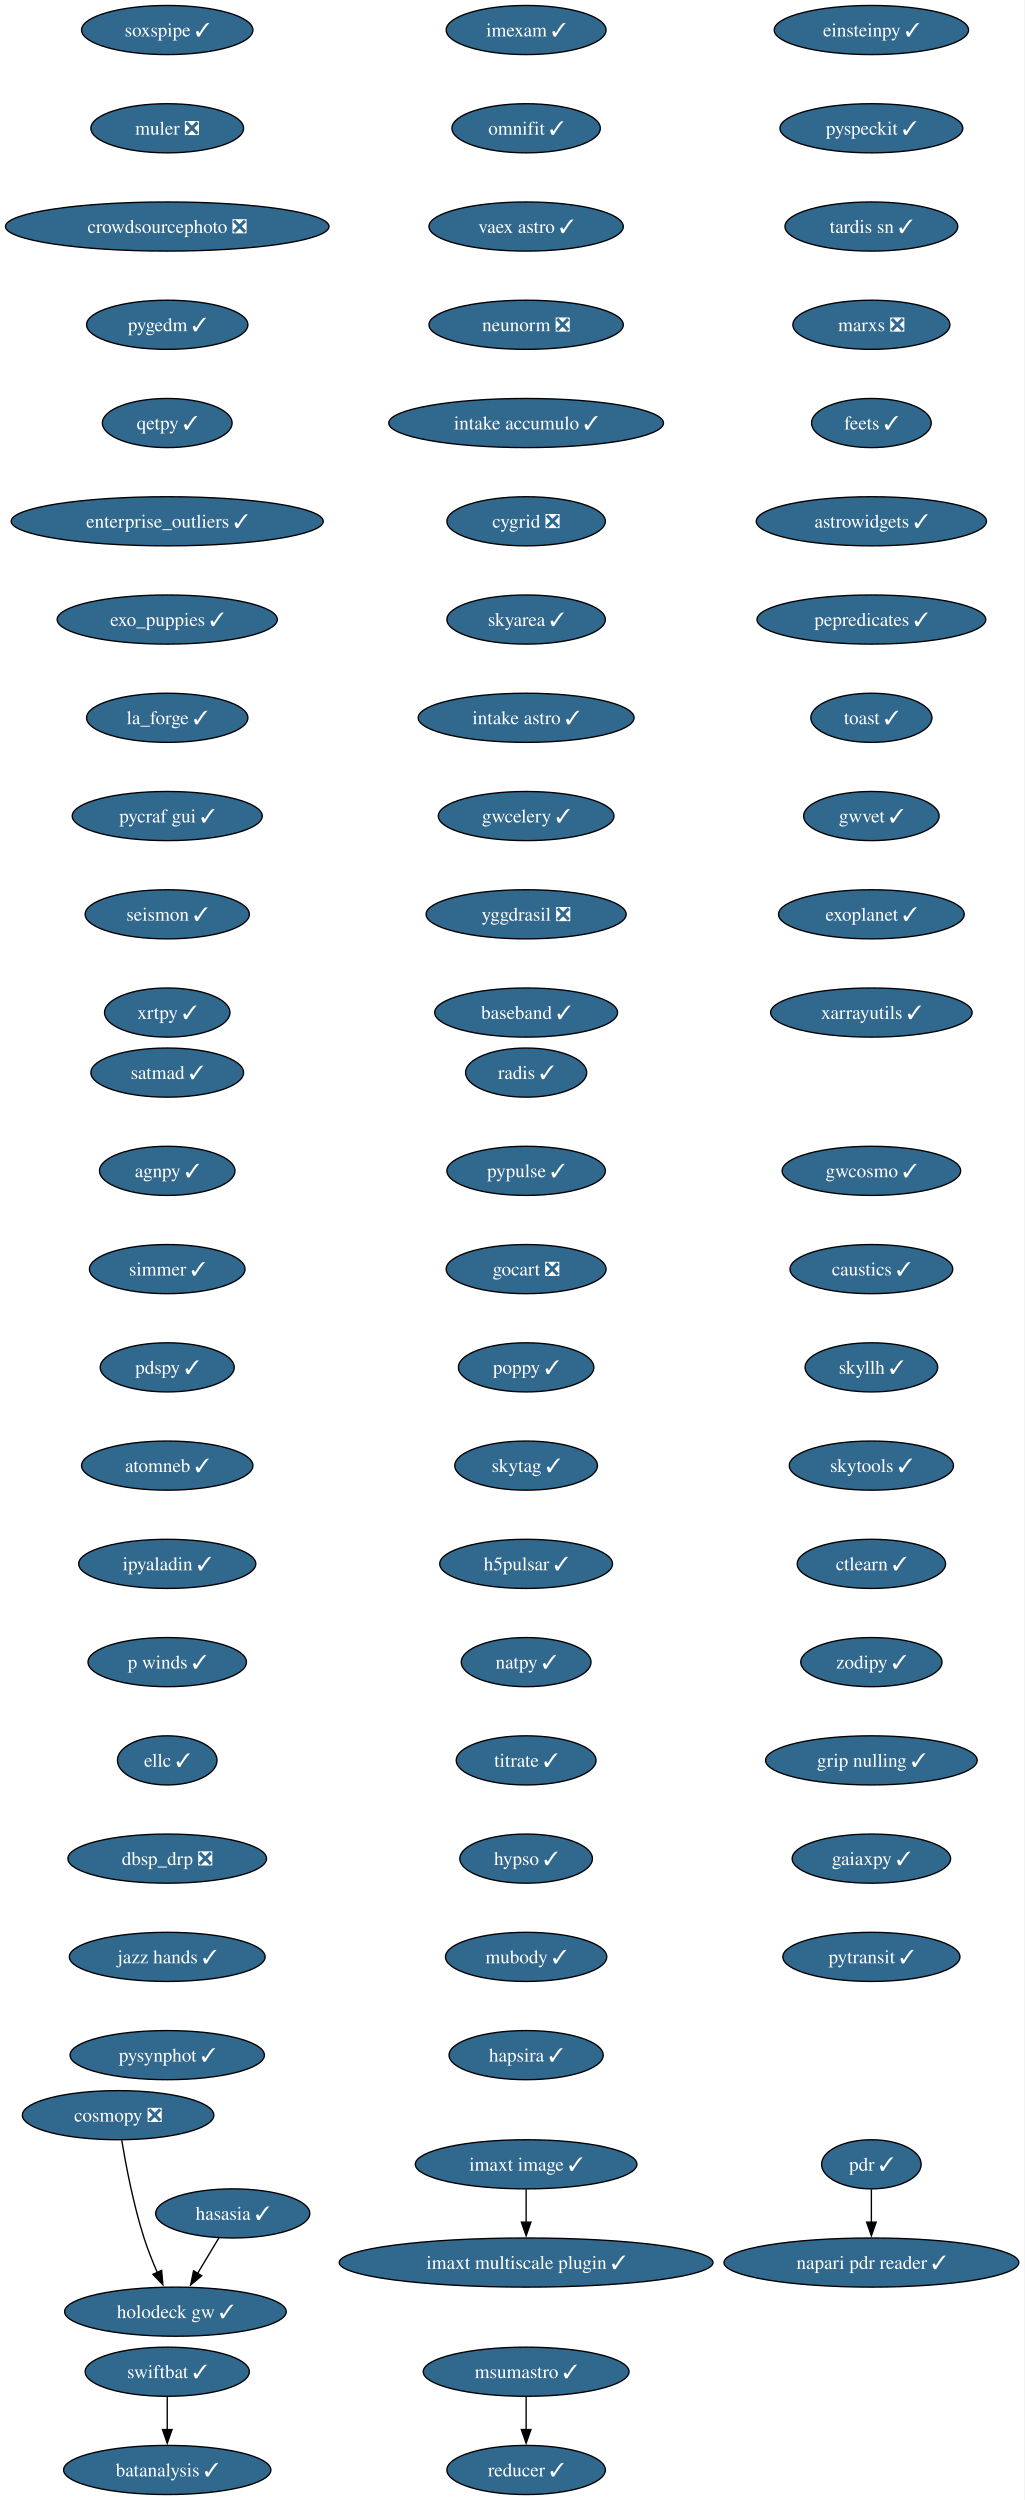
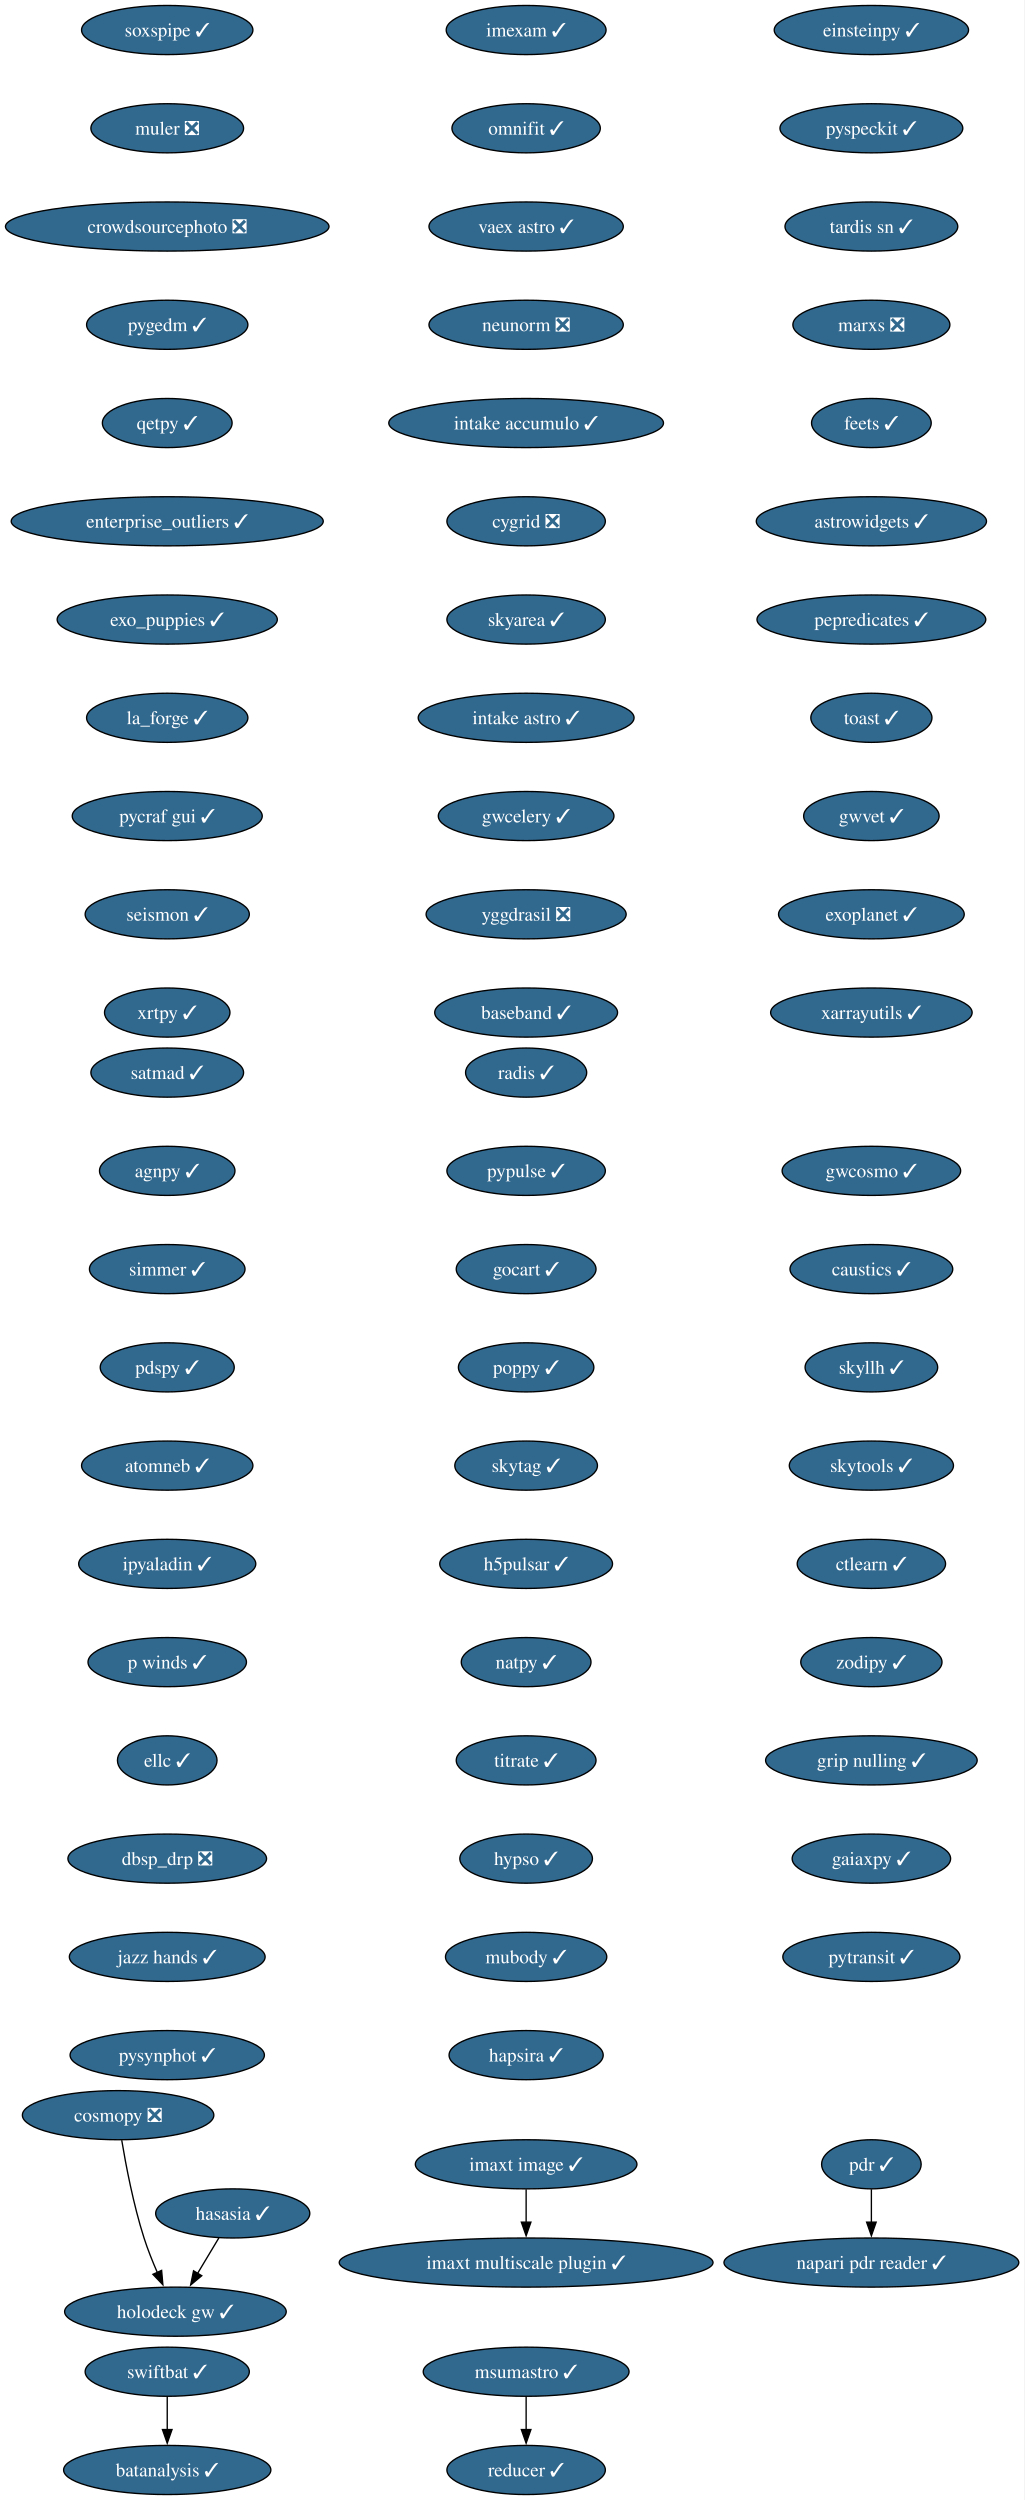
<svg xmlns="http://www.w3.org/2000/svg" xmlns:xlink="http://www.w3.org/1999/xlink" width="751pt" height="1832pt" viewBox="0.00 0.00 751.00 1832.00">
  <g id="graph0" class="graph" transform="scale(1 1) rotate(0) translate(4 1828)">
    <polygon fill="white" stroke="none" points="-4,4 -4,-1828 746.58,-1828 746.58,4 -4,4" />
    <g id="node1" class="node">
      <g id="a_node1">
        <a xlink:href="https://github.com/conda-forge/imexam-feedstock/pull/17" xlink:title="imexam ✓">
          <ellipse fill="#31688e" stroke="black" cx="381.55" cy="-1806" rx="58.57" ry="18" />
          <text xml:space="preserve" text-anchor="middle" x="381.55" y="-1801.33" font-family="Times,serif" font-size="14.00" fill="white">imexam ✓</text>
        </a>
      </g>
    </g>
    <g id="node2" class="node">
      <g id="a_node2">
        <a xlink:href="https://github.com/conda-forge/omnifit-feedstock/pull/15" xlink:title="omnifit ✓">
          <ellipse fill="#31688e" stroke="black" cx="381.55" cy="-1734" rx="54.36" ry="18" />
          <text xml:space="preserve" text-anchor="middle" x="381.55" y="-1729.33" font-family="Times,serif" font-size="14.00" fill="white">omnifit ✓</text>
        </a>
      </g>
    </g>
    <g id="node5" class="node">
      <g id="a_node5">
        <a xlink:href="https://github.com/conda-forge/vaex-astro-feedstock/pull/23" xlink:title="vaex astro ✓">
          <ellipse fill="#31688e" stroke="black" cx="381.55" cy="-1662" rx="71.2" ry="18" />
          <text xml:space="preserve" text-anchor="middle" x="381.55" y="-1657.33" font-family="Times,serif" font-size="14.00" fill="white">vaex astro ✓</text>
        </a>
      </g>
    </g>
    <g id="node3" class="node">
      <g id="a_node3">
        <a xlink:href="https://github.com/conda-forge/msumastro-feedstock/pull/25" xlink:title="msumastro ✓">
          <ellipse fill="#31688e" stroke="black" cx="381.55" cy="-90" rx="75.41" ry="18" />
          <text xml:space="preserve" text-anchor="middle" x="381.55" y="-85.33" font-family="Times,serif" font-size="14.00" fill="white">msumastro ✓</text>
        </a>
      </g>
    </g>
    <g id="node4" class="node">
      <g id="a_node4">
        <a xlink:href="https://github.com/conda-forge/reducer-feedstock/pull/13" xlink:title="reducer ✓">
          <ellipse fill="#31688e" stroke="black" cx="381.55" cy="-18" rx="58.05" ry="18" />
          <text xml:space="preserve" text-anchor="middle" x="381.55" y="-13.32" font-family="Times,serif" font-size="14.00" fill="white">reducer ✓</text>
        </a>
      </g>
    </g>
    <g id="edge2" class="edge">
      <path fill="none" stroke="black" d="M381.55,-71.7C381.55,-64.41 381.55,-55.73 381.55,-47.54" />
      <polygon fill="black" stroke="black" points="385.05,-47.62 381.55,-37.62 378.05,-47.62 385.05,-47.62" />
    </g>
    <g id="node6" class="node">
      <g id="a_node6">
        <a xlink:href="https://github.com/conda-forge/neunorm-feedstock/pull/6" xlink:title="neunorm ❎">
          <ellipse fill="#31688e" stroke="black" cx="381.55" cy="-1590" rx="71.2" ry="18" />
          <text xml:space="preserve" text-anchor="middle" x="381.55" y="-1585.33" font-family="Times,serif" font-size="14.00" fill="white">neunorm ❎</text>
        </a>
      </g>
    </g>
    <g id="node7" class="node">
      <g id="a_node7">
        <a xlink:href="https://github.com/conda-forge/intake-accumulo-feedstock/pull/2" xlink:title="intake accumulo ✓">
          <ellipse fill="#31688e" stroke="black" cx="381.55" cy="-1518" rx="100.66" ry="18" />
          <text xml:space="preserve" text-anchor="middle" x="381.55" y="-1513.33" font-family="Times,serif" font-size="14.00" fill="white">intake accumulo ✓</text>
        </a>
      </g>
    </g>
    <g id="node8" class="node">
      <g id="a_node8">
        <a xlink:href="https://github.com/conda-forge/cygrid-feedstock/pull/25" xlink:title="cygrid ❎">
          <ellipse fill="#31688e" stroke="black" cx="381.55" cy="-1446" rx="58.05" ry="18" />
          <text xml:space="preserve" text-anchor="middle" x="381.55" y="-1441.33" font-family="Times,serif" font-size="14.00" fill="white">cygrid ❎</text>
        </a>
      </g>
    </g>
    <g id="node9" class="node">
      <g id="a_node9">
        <a xlink:href="https://github.com/conda-forge/skyarea-feedstock/pull/1" xlink:title="skyarea ✓">
          <ellipse fill="#31688e" stroke="black" cx="381.55" cy="-1374" rx="58.05" ry="18" />
          <text xml:space="preserve" text-anchor="middle" x="381.55" y="-1369.33" font-family="Times,serif" font-size="14.00" fill="white">skyarea ✓</text>
        </a>
      </g>
    </g>
    <g id="node10" class="node">
      <g id="a_node10">
        <a xlink:href="https://github.com/conda-forge/intake-astro-feedstock/pull/1" xlink:title="intake astro ✓">
          <ellipse fill="#31688e" stroke="black" cx="381.55" cy="-1302" rx="79.09" ry="18" />
          <text xml:space="preserve" text-anchor="middle" x="381.55" y="-1297.33" font-family="Times,serif" font-size="14.00" fill="white">intake astro ✓</text>
        </a>
      </g>
    </g>
    <g id="node11" class="node">
      <g id="a_node11">
        <a xlink:href="https://github.com/conda-forge/gwcelery-feedstock/pull/27" xlink:title="gwcelery ✓">
          <ellipse fill="#31688e" stroke="black" cx="381.55" cy="-1230" rx="64.36" ry="18" />
          <text xml:space="preserve" text-anchor="middle" x="381.55" y="-1225.33" font-family="Times,serif" font-size="14.00" fill="white">gwcelery ✓</text>
        </a>
      </g>
    </g>
    <g id="node12" class="node">
      <g id="a_node12">
        <a xlink:href="https://github.com/conda-forge/yggdrasil-feedstock/pull/48" xlink:title="yggdrasil ❎">
          <ellipse fill="#31688e" stroke="black" cx="381.55" cy="-1158" rx="73.3" ry="18" />
          <text xml:space="preserve" text-anchor="middle" x="381.55" y="-1153.33" font-family="Times,serif" font-size="14.00" fill="white">yggdrasil ❎</text>
        </a>
      </g>
    </g>
    <g id="node13" class="node">
      <g id="a_node13">
        <a xlink:href="https://github.com/conda-forge/baseband-feedstock/pull/5" xlink:title="baseband ✓">
          <ellipse fill="#31688e" stroke="black" cx="381.55" cy="-1086" rx="66.99" ry="18" />
          <text xml:space="preserve" text-anchor="middle" x="381.55" y="-1081.33" font-family="Times,serif" font-size="14.00" fill="white">baseband ✓</text>
        </a>
      </g>
    </g>
    <g id="node14" class="node">
      <g id="a_node14">
        <a xlink:href="https://github.com/conda-forge/einsteinpy-feedstock/pull/10" xlink:title="einsteinpy ✓">
          <ellipse fill="#31688e" stroke="black" cx="634.55" cy="-1806" rx="71.2" ry="18" />
          <text xml:space="preserve" text-anchor="middle" x="634.55" y="-1801.33" font-family="Times,serif" font-size="14.00" fill="white">einsteinpy ✓</text>
        </a>
      </g>
    </g>
    <g id="node15" class="node">
      <g id="a_node15">
        <a xlink:href="https://github.com/conda-forge/pyspeckit-feedstock/pull/7" xlink:title="pyspeckit ✓">
          <ellipse fill="#31688e" stroke="black" cx="634.55" cy="-1734" rx="66.99" ry="18" />
          <text xml:space="preserve" text-anchor="middle" x="634.55" y="-1729.33" font-family="Times,serif" font-size="14.00" fill="white">pyspeckit ✓</text>
        </a>
      </g>
    </g>
    <g id="node16" class="node">
      <g id="a_node16">
        <a xlink:href="https://github.com/conda-forge/tardis-sn-feedstock/pull/100" xlink:title="tardis sn ✓">
          <ellipse fill="#31688e" stroke="black" cx="634.55" cy="-1662" rx="63.31" ry="18" />
          <text xml:space="preserve" text-anchor="middle" x="634.55" y="-1657.33" font-family="Times,serif" font-size="14.00" fill="white">tardis sn ✓</text>
        </a>
      </g>
    </g>
    <g id="node17" class="node">
      <g id="a_node17">
        <a xlink:href="https://github.com/conda-forge/marxs-feedstock/pull/3" xlink:title="marxs ❎">
          <ellipse fill="#31688e" stroke="black" cx="634.55" cy="-1590" rx="57.52" ry="18" />
          <text xml:space="preserve" text-anchor="middle" x="634.55" y="-1585.33" font-family="Times,serif" font-size="14.00" fill="white">marxs ❎</text>
        </a>
      </g>
    </g>
    <g id="node18" class="node">
      <g id="a_node18">
        <a xlink:href="https://github.com/conda-forge/feets-feedstock/pull/1" xlink:title="feets ✓">
          <ellipse fill="#31688e" stroke="black" cx="634.55" cy="-1518" rx="43.84" ry="18" />
          <text xml:space="preserve" text-anchor="middle" x="634.55" y="-1513.33" font-family="Times,serif" font-size="14.00" fill="white">feets ✓</text>
        </a>
      </g>
    </g>
    <g id="node19" class="node">
      <g id="a_node19">
        <a xlink:href="https://github.com/conda-forge/astrowidgets-feedstock/pull/8" xlink:title="astrowidgets ✓">
          <ellipse fill="#31688e" stroke="black" cx="634.55" cy="-1446" rx="84.35" ry="18" />
          <text xml:space="preserve" text-anchor="middle" x="634.55" y="-1441.33" font-family="Times,serif" font-size="14.00" fill="white">astrowidgets ✓</text>
        </a>
      </g>
    </g>
    <g id="node20" class="node">
      <g id="a_node20">
        <a xlink:href="https://github.com/conda-forge/pepredicates-feedstock/pull/3" xlink:title="pepredicates ✓">
          <ellipse fill="#31688e" stroke="black" cx="634.55" cy="-1374" rx="83.83" ry="18" />
          <text xml:space="preserve" text-anchor="middle" x="634.55" y="-1369.33" font-family="Times,serif" font-size="14.00" fill="white">pepredicates ✓</text>
        </a>
      </g>
    </g>
    <g id="node21" class="node">
      <g id="a_node21">
        <a xlink:href="https://github.com/conda-forge/toast-feedstock/pull/33" xlink:title="toast ✓">
          <ellipse fill="#31688e" stroke="black" cx="634.55" cy="-1302" rx="44.37" ry="18" />
          <text xml:space="preserve" text-anchor="middle" x="634.55" y="-1297.33" font-family="Times,serif" font-size="14.00" fill="white">toast ✓</text>
        </a>
      </g>
    </g>
    <g id="node22" class="node">
      <g id="a_node22">
        <a xlink:href="https://github.com/conda-forge/gwvet-feedstock/pull/10" xlink:title="gwvet ✓">
          <ellipse fill="#31688e" stroke="black" cx="634.55" cy="-1230" rx="49.63" ry="18" />
          <text xml:space="preserve" text-anchor="middle" x="634.55" y="-1225.33" font-family="Times,serif" font-size="14.00" fill="white">gwvet ✓</text>
        </a>
      </g>
    </g>
    <g id="node23" class="node">
      <g id="a_node23">
        <a xlink:href="https://github.com/conda-forge/exoplanet-feedstock/pull/27" xlink:title="exoplanet ✓">
          <ellipse fill="#31688e" stroke="black" cx="634.55" cy="-1158" rx="68.04" ry="18" />
          <text xml:space="preserve" text-anchor="middle" x="634.55" y="-1153.33" font-family="Times,serif" font-size="14.00" fill="white">exoplanet ✓</text>
        </a>
      </g>
    </g>
    <g id="node24" class="node">
      <g id="a_node24">
        <a xlink:href="https://github.com/conda-forge/xarrayutils-feedstock/pull/11" xlink:title="xarrayutils ✓">
          <ellipse fill="#31688e" stroke="black" cx="634.55" cy="-1086" rx="73.83" ry="18" />
          <text xml:space="preserve" text-anchor="middle" x="634.55" y="-1081.33" font-family="Times,serif" font-size="14.00" fill="white">xarrayutils ✓</text>
        </a>
      </g>
    </g>
    <g id="node25" class="node">
      <g id="a_node25">
        <a xlink:href="https://github.com/conda-forge/satmad-feedstock/pull/23" xlink:title="satmad ✓">
          <ellipse fill="#31688e" stroke="black" cx="118.55" cy="-1042" rx="55.94" ry="18" />
          <text xml:space="preserve" text-anchor="middle" x="118.55" y="-1037.33" font-family="Times,serif" font-size="14.00" fill="white">satmad ✓</text>
        </a>
      </g>
    </g>
    <g id="node26" class="node">
      <g id="a_node26">
        <a xlink:href="https://github.com/conda-forge/agnpy-feedstock/pull/17" xlink:title="agnpy ✓">
          <ellipse fill="#31688e" stroke="black" cx="118.55" cy="-970" rx="49.63" ry="18" />
          <text xml:space="preserve" text-anchor="middle" x="118.55" y="-965.33" font-family="Times,serif" font-size="14.00" fill="white">agnpy ✓</text>
        </a>
      </g>
    </g>
    <g id="node27" class="node">
      <g id="a_node27">
        <a xlink:href="https://github.com/conda-forge/simmer-feedstock/pull/17" xlink:title="simmer ✓">
          <ellipse fill="#31688e" stroke="black" cx="118.55" cy="-898" rx="57" ry="18" />
          <text xml:space="preserve" text-anchor="middle" x="118.55" y="-893.33" font-family="Times,serif" font-size="14.00" fill="white">simmer ✓</text>
        </a>
      </g>
    </g>
    <g id="node28" class="node">
      <g id="a_node28">
        <a xlink:href="https://github.com/conda-forge/pdspy-feedstock/pull/17" xlink:title="pdspy ✓">
          <ellipse fill="#31688e" stroke="black" cx="118.55" cy="-826" rx="49.1" ry="18" />
          <text xml:space="preserve" text-anchor="middle" x="118.55" y="-821.33" font-family="Times,serif" font-size="14.00" fill="white">pdspy ✓</text>
        </a>
      </g>
    </g>
    <g id="node29" class="node">
      <g id="a_node29">
        <a xlink:href="https://github.com/conda-forge/atomneb-feedstock/pull/6" xlink:title="atomneb ✓">
          <ellipse fill="#31688e" stroke="black" cx="118.55" cy="-754" rx="62.78" ry="18" />
          <text xml:space="preserve" text-anchor="middle" x="118.55" y="-749.33" font-family="Times,serif" font-size="14.00" fill="white">atomneb ✓</text>
        </a>
      </g>
    </g>
    <g id="node30" class="node">
      <g id="a_node30">
        <a xlink:href="https://github.com/conda-forge/ipyaladin-feedstock/pull/20" xlink:title="ipyaladin ✓">
          <ellipse fill="#31688e" stroke="black" cx="118.55" cy="-682" rx="64.89" ry="18" />
          <text xml:space="preserve" text-anchor="middle" x="118.55" y="-677.33" font-family="Times,serif" font-size="14.00" fill="white">ipyaladin ✓</text>
        </a>
      </g>
    </g>
    <g id="node31" class="node">
      <g id="a_node31">
        <a xlink:href="https://github.com/conda-forge/p-winds-feedstock/pull/5" xlink:title="p winds ✓">
          <ellipse fill="#31688e" stroke="black" cx="118.55" cy="-610" rx="58.05" ry="18" />
          <text xml:space="preserve" text-anchor="middle" x="118.55" y="-605.33" font-family="Times,serif" font-size="14.00" fill="white">p winds ✓</text>
        </a>
      </g>
    </g>
    <g id="node32" class="node">
      <g id="a_node32">
        <a xlink:href="https://github.com/conda-forge/ellc-feedstock/pull/14" xlink:title="ellc ✓">
          <ellipse fill="#31688e" stroke="black" cx="118.55" cy="-538" rx="36.48" ry="18" />
          <text xml:space="preserve" text-anchor="middle" x="118.55" y="-533.33" font-family="Times,serif" font-size="14.00" fill="white">ellc ✓</text>
        </a>
      </g>
    </g>
    <g id="node33" class="node">
      <g id="a_node33">
        <a xlink:href="https://github.com/conda-forge/dbsp_drp-feedstock/pull/5" xlink:title="dbsp_drp ❎">
          <ellipse fill="#31688e" stroke="black" cx="118.55" cy="-466" rx="72.78" ry="18" />
          <text xml:space="preserve" text-anchor="middle" x="118.55" y="-461.32" font-family="Times,serif" font-size="14.00" fill="white">dbsp_drp ❎</text>
        </a>
      </g>
    </g>
    <g id="node34" class="node">
      <g id="a_node34">
        <a xlink:href="https://github.com/conda-forge/jazz-hands-feedstock/pull/1" xlink:title="jazz hands ✓">
          <ellipse fill="#31688e" stroke="black" cx="118.55" cy="-394" rx="71.73" ry="18" />
          <text xml:space="preserve" text-anchor="middle" x="118.55" y="-389.32" font-family="Times,serif" font-size="14.00" fill="white">jazz hands ✓</text>
        </a>
      </g>
    </g>
    <g id="node35" class="node">
      <g id="a_node35">
        <a xlink:href="https://github.com/conda-forge/pysynphot-feedstock/pull/15" xlink:title="pysynphot ✓">
          <ellipse fill="#31688e" stroke="black" cx="118.55" cy="-322" rx="71.2" ry="18" />
          <text xml:space="preserve" text-anchor="middle" x="118.55" y="-317.32" font-family="Times,serif" font-size="14.00" fill="white">pysynphot ✓</text>
        </a>
      </g>
    </g>
    <g id="node36" class="node">
      <g id="a_node36">
        <a xlink:href="https://github.com/conda-forge/hasasia-feedstock/pull/1" xlink:title="hasasia ✓">
          <ellipse fill="#31688e" stroke="black" cx="166.55" cy="-206" rx="56.47" ry="18" />
          <text xml:space="preserve" text-anchor="middle" x="166.55" y="-201.33" font-family="Times,serif" font-size="14.00" fill="white">hasasia ✓</text>
        </a>
      </g>
    </g>
    <g id="node37" class="node">
      <g id="a_node37">
        <a xlink:href="https://github.com/conda-forge/holodeck-gw-feedstock/pull/7" xlink:title="holodeck gw ✓">
          <ellipse fill="#31688e" stroke="black" cx="124.55" cy="-134" rx="81.2" ry="18" />
          <text xml:space="preserve" text-anchor="middle" x="124.55" y="-129.32" font-family="Times,serif" font-size="14.00" fill="white">holodeck gw ✓</text>
        </a>
      </g>
    </g>
    <g id="edge32" class="edge">
      <path fill="none" stroke="black" d="M156.38,-188.05C151.71,-180.26 146.04,-170.82 140.8,-162.08" />
      <polygon fill="black" stroke="black" points="143.84,-160.35 135.7,-153.57 137.84,-163.95 143.84,-160.35" />
    </g>
    <g id="node38" class="node">
      <g id="a_node38">
        <a xlink:href="https://github.com/conda-forge/soxspipe-feedstock/pull/54" xlink:title="soxspipe ✓">
          <ellipse fill="#31688e" stroke="black" cx="118.55" cy="-1806" rx="62.78" ry="18" />
          <text xml:space="preserve" text-anchor="middle" x="118.55" y="-1801.33" font-family="Times,serif" font-size="14.00" fill="white">soxspipe ✓</text>
        </a>
      </g>
    </g>
    <g id="node39" class="node">
      <g id="a_node39">
        <a xlink:href="https://github.com/conda-forge/muler-feedstock/pull/7" xlink:title="muler ❎">
          <ellipse fill="#31688e" stroke="black" cx="118.55" cy="-1734" rx="55.94" ry="18" />
          <text xml:space="preserve" text-anchor="middle" x="118.55" y="-1729.33" font-family="Times,serif" font-size="14.00" fill="white">muler ❎</text>
        </a>
      </g>
    </g>
    <g id="node40" class="node">
      <g id="a_node40">
        <a xlink:href="https://github.com/conda-forge/crowdsourcephoto-feedstock/pull/8" xlink:title="crowdsourcephoto ❎">
          <ellipse fill="#31688e" stroke="black" cx="118.55" cy="-1662" rx="118.55" ry="18" />
          <text xml:space="preserve" text-anchor="middle" x="118.55" y="-1657.33" font-family="Times,serif" font-size="14.00" fill="white">crowdsourcephoto ❎</text>
        </a>
      </g>
    </g>
    <g id="node41" class="node">
      <g id="a_node41">
        <a xlink:href="https://github.com/conda-forge/pygedm-feedstock/pull/13" xlink:title="pygedm ✓">
          <ellipse fill="#31688e" stroke="black" cx="118.55" cy="-1590" rx="59.1" ry="18" />
          <text xml:space="preserve" text-anchor="middle" x="118.55" y="-1585.33" font-family="Times,serif" font-size="14.00" fill="white">pygedm ✓</text>
        </a>
      </g>
    </g>
    <g id="node42" class="node">
      <g id="a_node42">
        <a xlink:href="https://github.com/conda-forge/qetpy-feedstock/pull/20" xlink:title="qetpy ✓">
          <ellipse fill="#31688e" stroke="black" cx="118.55" cy="-1518" rx="47.53" ry="18" />
          <text xml:space="preserve" text-anchor="middle" x="118.55" y="-1513.33" font-family="Times,serif" font-size="14.00" fill="white">qetpy ✓</text>
        </a>
      </g>
    </g>
    <g id="node43" class="node">
      <g id="a_node43">
        <a xlink:href="https://github.com/conda-forge/enterprise_outliers-feedstock/pull/4" xlink:title="enterprise_outliers ✓">
          <ellipse fill="#31688e" stroke="black" cx="118.55" cy="-1446" rx="114.34" ry="18" />
          <text xml:space="preserve" text-anchor="middle" x="118.55" y="-1441.33" font-family="Times,serif" font-size="14.00" fill="white">enterprise_outliers ✓</text>
        </a>
      </g>
    </g>
    <g id="node44" class="node">
      <g id="a_node44">
        <a xlink:href="https://github.com/conda-forge/exo_puppies-feedstock/pull/9" xlink:title="exo_puppies ✓">
          <ellipse fill="#31688e" stroke="black" cx="118.55" cy="-1374" rx="80.67" ry="18" />
          <text xml:space="preserve" text-anchor="middle" x="118.55" y="-1369.33" font-family="Times,serif" font-size="14.00" fill="white">exo_puppies ✓</text>
        </a>
      </g>
    </g>
    <g id="node45" class="node">
      <g id="a_node45">
        <a xlink:href="https://github.com/conda-forge/la_forge-feedstock/pull/3" xlink:title="la_forge ✓">
          <ellipse fill="#31688e" stroke="black" cx="118.55" cy="-1302" rx="59.1" ry="18" />
          <text xml:space="preserve" text-anchor="middle" x="118.55" y="-1297.33" font-family="Times,serif" font-size="14.00" fill="white">la_forge ✓</text>
        </a>
      </g>
    </g>
    <g id="node46" class="node">
      <g id="a_node46">
        <a xlink:href="https://github.com/conda-forge/pycraf-gui-feedstock/pull/2" xlink:title="pycraf gui ✓">
          <ellipse fill="#31688e" stroke="black" cx="118.55" cy="-1230" rx="69.62" ry="18" />
          <text xml:space="preserve" text-anchor="middle" x="118.55" y="-1225.33" font-family="Times,serif" font-size="14.00" fill="white">pycraf gui ✓</text>
        </a>
      </g>
    </g>
    <g id="node47" class="node">
      <g id="a_node47">
        <a xlink:href="https://github.com/conda-forge/seismon-feedstock/pull/8" xlink:title="seismon ✓">
          <ellipse fill="#31688e" stroke="black" cx="118.55" cy="-1158" rx="60.15" ry="18" />
          <text xml:space="preserve" text-anchor="middle" x="118.55" y="-1153.33" font-family="Times,serif" font-size="14.00" fill="white">seismon ✓</text>
        </a>
      </g>
    </g>
    <g id="node48" class="node">
      <g id="a_node48">
        <a xlink:href="https://github.com/conda-forge/xrtpy-feedstock/pull/6" xlink:title="xrtpy ✓">
          <ellipse fill="#31688e" stroke="black" cx="118.55" cy="-1086" rx="45.95" ry="18" />
          <text xml:space="preserve" text-anchor="middle" x="118.55" y="-1081.33" font-family="Times,serif" font-size="14.00" fill="white">xrtpy ✓</text>
        </a>
      </g>
    </g>
    <g id="node49" class="node">
      <g id="a_node49">
        <a xlink:href="https://github.com/conda-forge/pdr-feedstock/pull/12" xlink:title="pdr ✓">
          <ellipse fill="#31688e" stroke="black" cx="634.55" cy="-242" rx="36.48" ry="18" />
          <text xml:space="preserve" text-anchor="middle" x="634.55" y="-237.32" font-family="Times,serif" font-size="14.00" fill="white">pdr ✓</text>
        </a>
      </g>
    </g>
    <g id="node50" class="node">
      <g id="a_node50">
        <a xlink:href="https://github.com/conda-forge/napari-pdr-reader-feedstock/pull/1" xlink:title="napari pdr reader ✓">
          <ellipse fill="#31688e" stroke="black" cx="634.55" cy="-170" rx="108.03" ry="18" />
          <text xml:space="preserve" text-anchor="middle" x="634.55" y="-165.32" font-family="Times,serif" font-size="14.00" fill="white">napari pdr reader ✓</text>
        </a>
      </g>
    </g>
    <g id="edge43" class="edge">
      <path fill="none" stroke="black" d="M634.55,-223.7C634.55,-216.41 634.55,-207.73 634.55,-199.54" />
      <polygon fill="black" stroke="black" points="638.05,-199.62 634.55,-189.62 631.05,-199.62 638.05,-199.62" />
    </g>
    <g id="node51" class="node">
      <g id="a_node51">
        <a xlink:href="https://github.com/conda-forge/imaxt-image-feedstock/pull/1" xlink:title="imaxt image ✓">
          <ellipse fill="#31688e" stroke="black" cx="381.55" cy="-242" rx="81.2" ry="18" />
          <text xml:space="preserve" text-anchor="middle" x="381.55" y="-237.32" font-family="Times,serif" font-size="14.00" fill="white">imaxt image ✓</text>
        </a>
      </g>
    </g>
    <g id="node52" class="node">
      <g id="a_node52">
        <a xlink:href="https://github.com/conda-forge/imaxt-multiscale-plugin-feedstock/pull/4" xlink:title="imaxt multiscale plugin ✓">
          <ellipse fill="#31688e" stroke="black" cx="381.55" cy="-170" rx="136.97" ry="18" />
          <text xml:space="preserve" text-anchor="middle" x="381.55" y="-165.32" font-family="Times,serif" font-size="14.00" fill="white">imaxt multiscale plugin ✓</text>
        </a>
      </g>
    </g>
    <g id="edge44" class="edge">
      <path fill="none" stroke="black" d="M381.55,-223.7C381.55,-216.41 381.55,-207.73 381.55,-199.54" />
      <polygon fill="black" stroke="black" points="385.05,-199.62 381.55,-189.62 378.05,-199.62 385.05,-199.62" />
    </g>
    <g id="node53" class="node">
      <g id="a_node53">
        <a xlink:href="https://github.com/conda-forge/radis-feedstock/pull/7" xlink:title="radis ✓">
          <ellipse fill="#31688e" stroke="black" cx="381.55" cy="-1042" rx="44.37" ry="18" />
          <text xml:space="preserve" text-anchor="middle" x="381.55" y="-1037.33" font-family="Times,serif" font-size="14.00" fill="white">radis ✓</text>
        </a>
      </g>
    </g>
    <g id="node54" class="node">
      <g id="a_node54">
        <a xlink:href="https://github.com/conda-forge/pypulse-feedstock/pull/1" xlink:title="pypulse ✓">
          <ellipse fill="#31688e" stroke="black" cx="381.55" cy="-970" rx="58.05" ry="18" />
          <text xml:space="preserve" text-anchor="middle" x="381.55" y="-965.33" font-family="Times,serif" font-size="14.00" fill="white">pypulse ✓</text>
        </a>
      </g>
    </g>
    <g id="node55" class="node">
      <g id="a_node55">
-         <a xlink:href="https://github.com/conda-forge/gocart-feedstock/pull/26" xlink:title="gocart ❎">
-           <ellipse fill="#31688e" stroke="black" cx="381.55" cy="-898" rx="58.57" ry="18" />
-           <text xml:space="preserve" text-anchor="middle" x="381.55" y="-893.33" font-family="Times,serif" font-size="14.00" fill="white">gocart ❎</text>
+         <a xlink:href="https://github.com/conda-forge/gocart-feedstock/pull/26" xlink:title="gocart ✓">
+           <ellipse fill="#31688e" stroke="black" cx="381.55" cy="-898" rx="51.21" ry="18" />
+           <text xml:space="preserve" text-anchor="middle" x="381.55" y="-893.33" font-family="Times,serif" font-size="14.00" fill="white">gocart ✓</text>
        </a>
      </g>
    </g>
    <g id="node56" class="node">
      <g id="a_node56">
        <a xlink:href="https://github.com/conda-forge/poppy-feedstock/pull/3" xlink:title="poppy ✓">
          <ellipse fill="#31688e" stroke="black" cx="381.55" cy="-826" rx="49.63" ry="18" />
          <text xml:space="preserve" text-anchor="middle" x="381.55" y="-821.33" font-family="Times,serif" font-size="14.00" fill="white">poppy ✓</text>
        </a>
      </g>
    </g>
    <g id="node57" class="node">
      <g id="a_node57">
        <a xlink:href="https://github.com/conda-forge/skytag-feedstock/pull/7" xlink:title="skytag ✓">
          <ellipse fill="#31688e" stroke="black" cx="381.55" cy="-754" rx="52.26" ry="18" />
          <text xml:space="preserve" text-anchor="middle" x="381.55" y="-749.33" font-family="Times,serif" font-size="14.00" fill="white">skytag ✓</text>
        </a>
      </g>
    </g>
    <g id="node58" class="node">
      <g id="a_node58">
        <a xlink:href="https://github.com/conda-forge/h5pulsar-feedstock/pull/1" xlink:title="h5pulsar ✓">
          <ellipse fill="#31688e" stroke="black" cx="381.55" cy="-682" rx="63.31" ry="18" />
          <text xml:space="preserve" text-anchor="middle" x="381.55" y="-677.33" font-family="Times,serif" font-size="14.00" fill="white">h5pulsar ✓</text>
        </a>
      </g>
    </g>
    <g id="node59" class="node">
      <g id="a_node59">
        <a xlink:href="https://github.com/conda-forge/natpy-feedstock/pull/1" xlink:title="natpy ✓">
          <ellipse fill="#31688e" stroke="black" cx="381.55" cy="-610" rx="47.53" ry="18" />
          <text xml:space="preserve" text-anchor="middle" x="381.55" y="-605.33" font-family="Times,serif" font-size="14.00" fill="white">natpy ✓</text>
        </a>
      </g>
    </g>
    <g id="node61" class="node">
      <g id="a_node61">
        <a xlink:href="https://github.com/conda-forge/titrate-feedstock/pull/10" xlink:title="titrate ✓">
          <ellipse fill="#31688e" stroke="black" cx="381.55" cy="-538" rx="51.21" ry="18" />
          <text xml:space="preserve" text-anchor="middle" x="381.55" y="-533.33" font-family="Times,serif" font-size="14.00" fill="white">titrate ✓</text>
        </a>
      </g>
    </g>
    <g id="node60" class="node">
      <g id="a_node60">
        <a xlink:href="https://github.com/conda-forge/cosmopy-feedstock/pull/2" xlink:title="cosmopy ❎">
          <ellipse fill="#31688e" stroke="black" cx="82.55" cy="-278" rx="70.15" ry="18" />
          <text xml:space="preserve" text-anchor="middle" x="82.55" y="-273.32" font-family="Times,serif" font-size="14.00" fill="white">cosmopy ❎</text>
        </a>
      </g>
    </g>
    <g id="edge51" class="edge">
      <path fill="none" stroke="black" d="M85.2,-259.67C88.21,-241.54 93.75,-212.38 101.55,-188 104.24,-179.59 107.8,-170.7 111.31,-162.66" />
      <polygon fill="black" stroke="black" points="114.43,-164.26 115.36,-153.71 108.05,-161.38 114.43,-164.26" />
    </g>
    <g id="node62" class="node">
      <g id="a_node62">
        <a xlink:href="https://github.com/conda-forge/hypso-feedstock/pull/28" xlink:title="hypso ✓">
          <ellipse fill="#31688e" stroke="black" cx="381.55" cy="-466" rx="48.58" ry="18" />
          <text xml:space="preserve" text-anchor="middle" x="381.55" y="-461.32" font-family="Times,serif" font-size="14.00" fill="white">hypso ✓</text>
        </a>
      </g>
    </g>
    <g id="node65" class="node">
      <g id="a_node65">
        <a xlink:href="https://github.com/conda-forge/mubody-feedstock/pull/1" xlink:title="mubody ✓">
          <ellipse fill="#31688e" stroke="black" cx="381.55" cy="-394" rx="59.1" ry="18" />
          <text xml:space="preserve" text-anchor="middle" x="381.55" y="-389.32" font-family="Times,serif" font-size="14.00" fill="white">mubody ✓</text>
        </a>
      </g>
    </g>
    <g id="node63" class="node">
      <g id="a_node63">
        <a xlink:href="https://github.com/conda-forge/swiftbat-feedstock/pull/1" xlink:title="swiftbat ✓">
          <ellipse fill="#31688e" stroke="black" cx="118.55" cy="-90" rx="60.15" ry="18" />
          <text xml:space="preserve" text-anchor="middle" x="118.55" y="-85.33" font-family="Times,serif" font-size="14.00" fill="white">swiftbat ✓</text>
        </a>
      </g>
    </g>
    <g id="node64" class="node">
      <g id="a_node64">
        <a xlink:href="https://github.com/conda-forge/batanalysis-feedstock/pull/4" xlink:title="batanalysis ✓">
          <ellipse fill="#31688e" stroke="black" cx="118.55" cy="-18" rx="75.94" ry="18" />
          <text xml:space="preserve" text-anchor="middle" x="118.55" y="-13.32" font-family="Times,serif" font-size="14.00" fill="white">batanalysis ✓</text>
        </a>
      </g>
    </g>
    <g id="edge54" class="edge">
      <path fill="none" stroke="black" d="M118.55,-71.7C118.55,-64.41 118.55,-55.73 118.55,-47.54" />
      <polygon fill="black" stroke="black" points="122.05,-47.62 118.55,-37.62 115.05,-47.62 122.05,-47.62" />
    </g>
    <g id="node66" class="node">
      <g id="a_node66">
        <a xlink:href="https://github.com/conda-forge/hapsira-feedstock/pull/1" xlink:title="hapsira ✓">
          <ellipse fill="#31688e" stroke="black" cx="381.55" cy="-322" rx="56.47" ry="18" />
          <text xml:space="preserve" text-anchor="middle" x="381.55" y="-317.32" font-family="Times,serif" font-size="14.00" fill="white">hapsira ✓</text>
        </a>
      </g>
    </g>
    <g id="node67" class="node">
      <g id="a_node67">
        <a xlink:href="https://github.com/conda-forge/gwcosmo-feedstock/pull/3" xlink:title="gwcosmo ✓">
          <ellipse fill="#31688e" stroke="black" cx="634.55" cy="-970" rx="65.41" ry="18" />
          <text xml:space="preserve" text-anchor="middle" x="634.55" y="-965.33" font-family="Times,serif" font-size="14.00" fill="white">gwcosmo ✓</text>
        </a>
      </g>
    </g>
    <g id="node68" class="node">
      <g id="a_node68">
        <a xlink:href="https://github.com/conda-forge/caustics-feedstock/pull/7" xlink:title="caustics ✓">
          <ellipse fill="#31688e" stroke="black" cx="634.55" cy="-898" rx="59.63" ry="18" />
          <text xml:space="preserve" text-anchor="middle" x="634.55" y="-893.33" font-family="Times,serif" font-size="14.00" fill="white">caustics ✓</text>
        </a>
      </g>
    </g>
    <g id="node69" class="node">
      <g id="a_node69">
        <a xlink:href="https://github.com/conda-forge/skyllh-feedstock/pull/1" xlink:title="skyllh ✓">
          <ellipse fill="#31688e" stroke="black" cx="634.55" cy="-826" rx="48.58" ry="18" />
          <text xml:space="preserve" text-anchor="middle" x="634.55" y="-821.33" font-family="Times,serif" font-size="14.00" fill="white">skyllh ✓</text>
        </a>
      </g>
    </g>
    <g id="node70" class="node">
      <g id="a_node70">
        <a xlink:href="https://github.com/conda-forge/skytools-feedstock/pull/5" xlink:title="skytools ✓">
          <ellipse fill="#31688e" stroke="black" cx="634.55" cy="-754" rx="60.15" ry="18" />
          <text xml:space="preserve" text-anchor="middle" x="634.55" y="-749.33" font-family="Times,serif" font-size="14.00" fill="white">skytools ✓</text>
        </a>
      </g>
    </g>
    <g id="node71" class="node">
      <g id="a_node71">
        <a xlink:href="https://github.com/conda-forge/ctlearn-feedstock/pull/1" xlink:title="ctlearn ✓">
          <ellipse fill="#31688e" stroke="black" cx="634.55" cy="-682" rx="54.36" ry="18" />
          <text xml:space="preserve" text-anchor="middle" x="634.55" y="-677.33" font-family="Times,serif" font-size="14.00" fill="white">ctlearn ✓</text>
        </a>
      </g>
    </g>
    <g id="node72" class="node">
      <g id="a_node72">
        <a xlink:href="https://github.com/conda-forge/zodipy-feedstock/pull/6" xlink:title="zodipy ✓">
          <ellipse fill="#31688e" stroke="black" cx="634.55" cy="-610" rx="51.74" ry="18" />
          <text xml:space="preserve" text-anchor="middle" x="634.55" y="-605.33" font-family="Times,serif" font-size="14.00" fill="white">zodipy ✓</text>
        </a>
      </g>
    </g>
    <g id="node73" class="node">
      <g id="a_node73">
        <a xlink:href="https://github.com/conda-forge/grip-nulling-feedstock/pull/2" xlink:title="grip nulling ✓">
          <ellipse fill="#31688e" stroke="black" cx="634.55" cy="-538" rx="77.52" ry="18" />
          <text xml:space="preserve" text-anchor="middle" x="634.55" y="-533.33" font-family="Times,serif" font-size="14.00" fill="white">grip nulling ✓</text>
        </a>
      </g>
    </g>
    <g id="node74" class="node">
      <g id="a_node74">
        <a xlink:href="https://github.com/conda-forge/gaiaxpy-feedstock/pull/1" xlink:title="gaiaxpy ✓">
          <ellipse fill="#31688e" stroke="black" cx="634.55" cy="-466" rx="58.05" ry="18" />
          <text xml:space="preserve" text-anchor="middle" x="634.55" y="-461.32" font-family="Times,serif" font-size="14.00" fill="white">gaiaxpy ✓</text>
        </a>
      </g>
    </g>
    <g id="node75" class="node">
      <g id="a_node75">
        <a xlink:href="https://github.com/conda-forge/pytransit-feedstock/pull/1" xlink:title="pytransit ✓">
          <ellipse fill="#31688e" stroke="black" cx="634.55" cy="-394" rx="64.89" ry="18" />
          <text xml:space="preserve" text-anchor="middle" x="634.55" y="-389.32" font-family="Times,serif" font-size="14.00" fill="white">pytransit ✓</text>
        </a>
      </g>
    </g>
  </g>
</svg>
